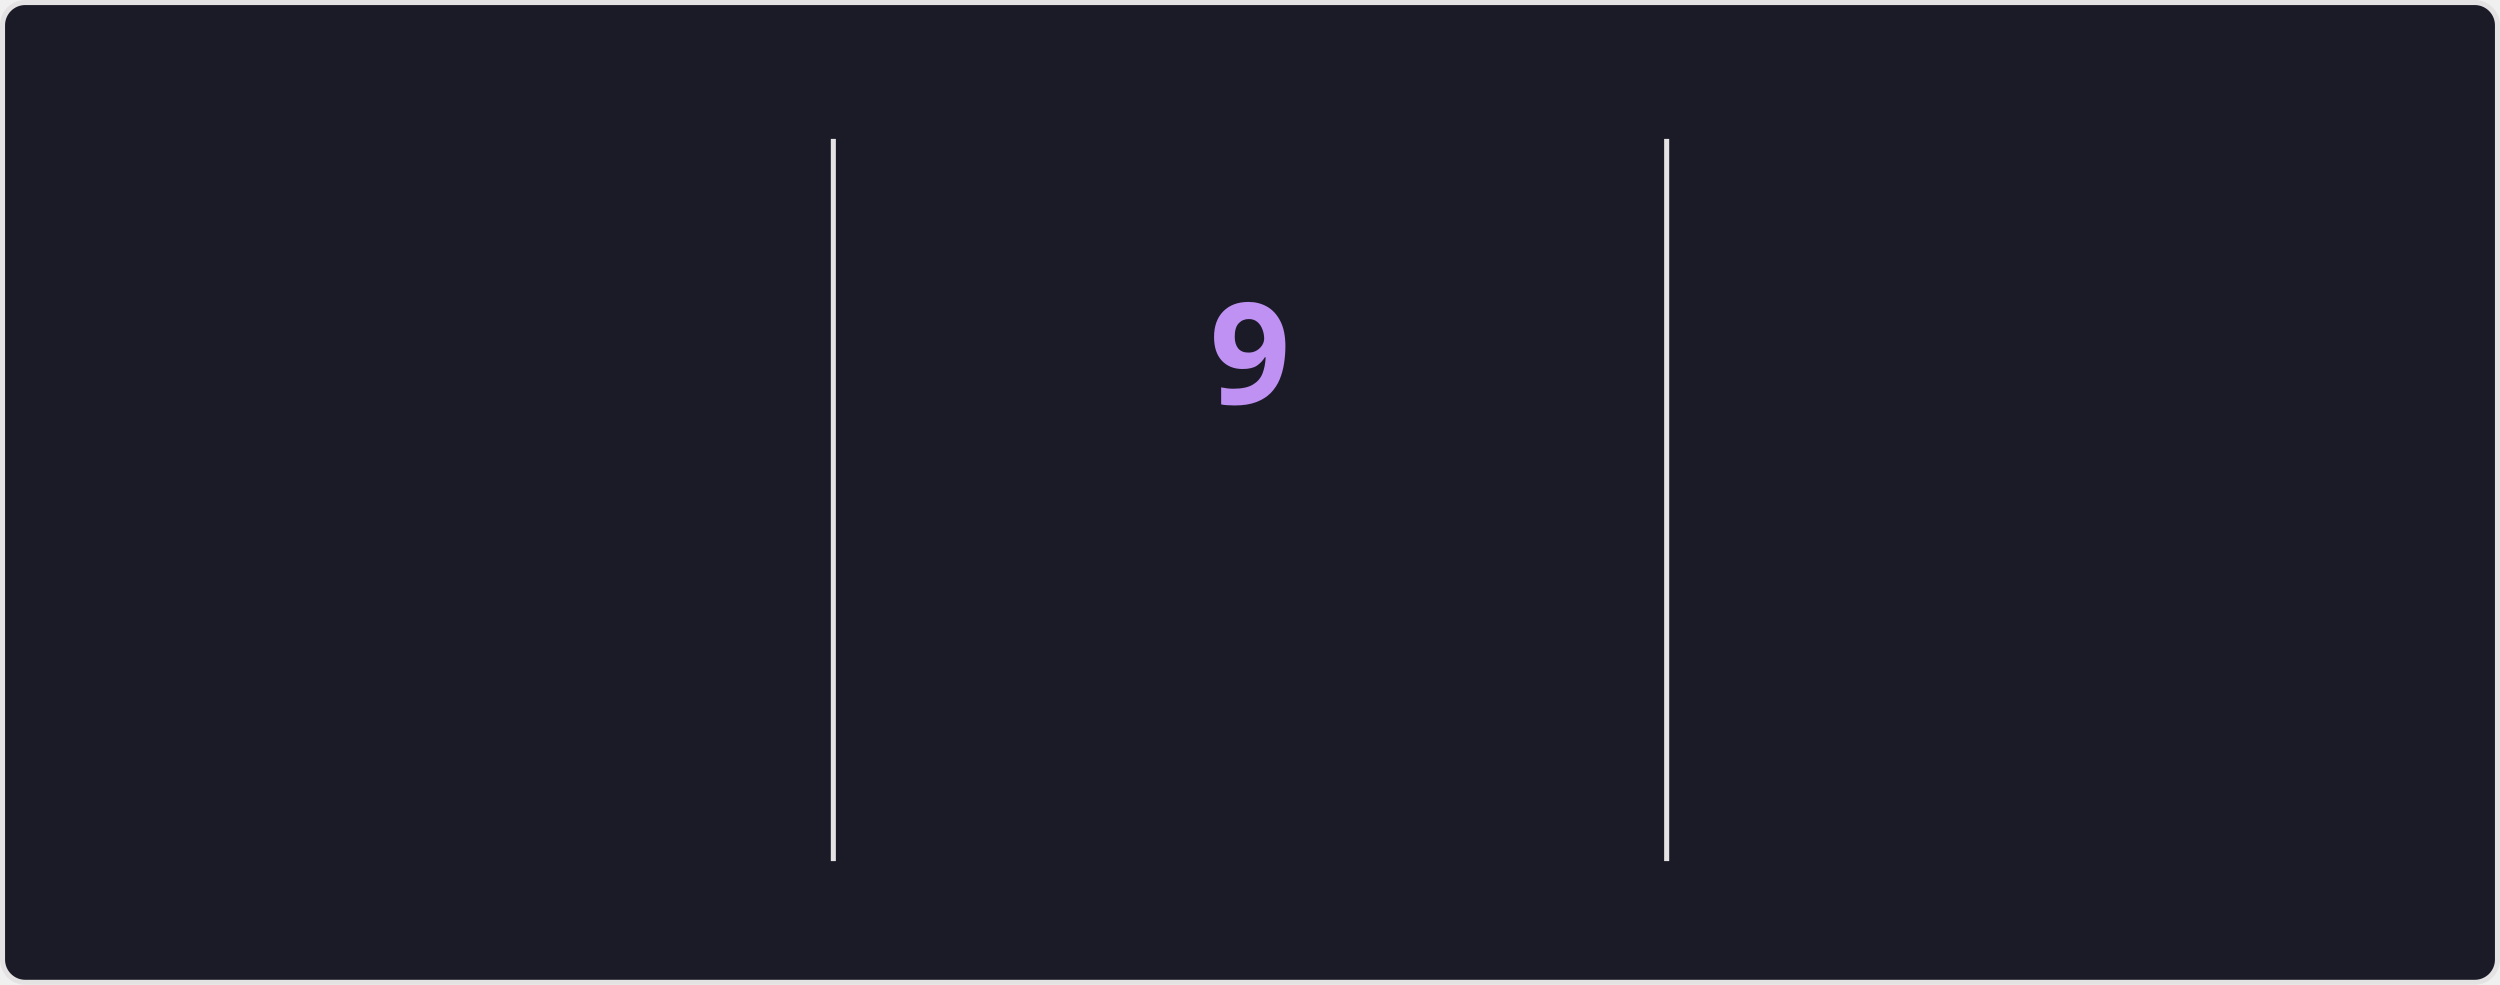
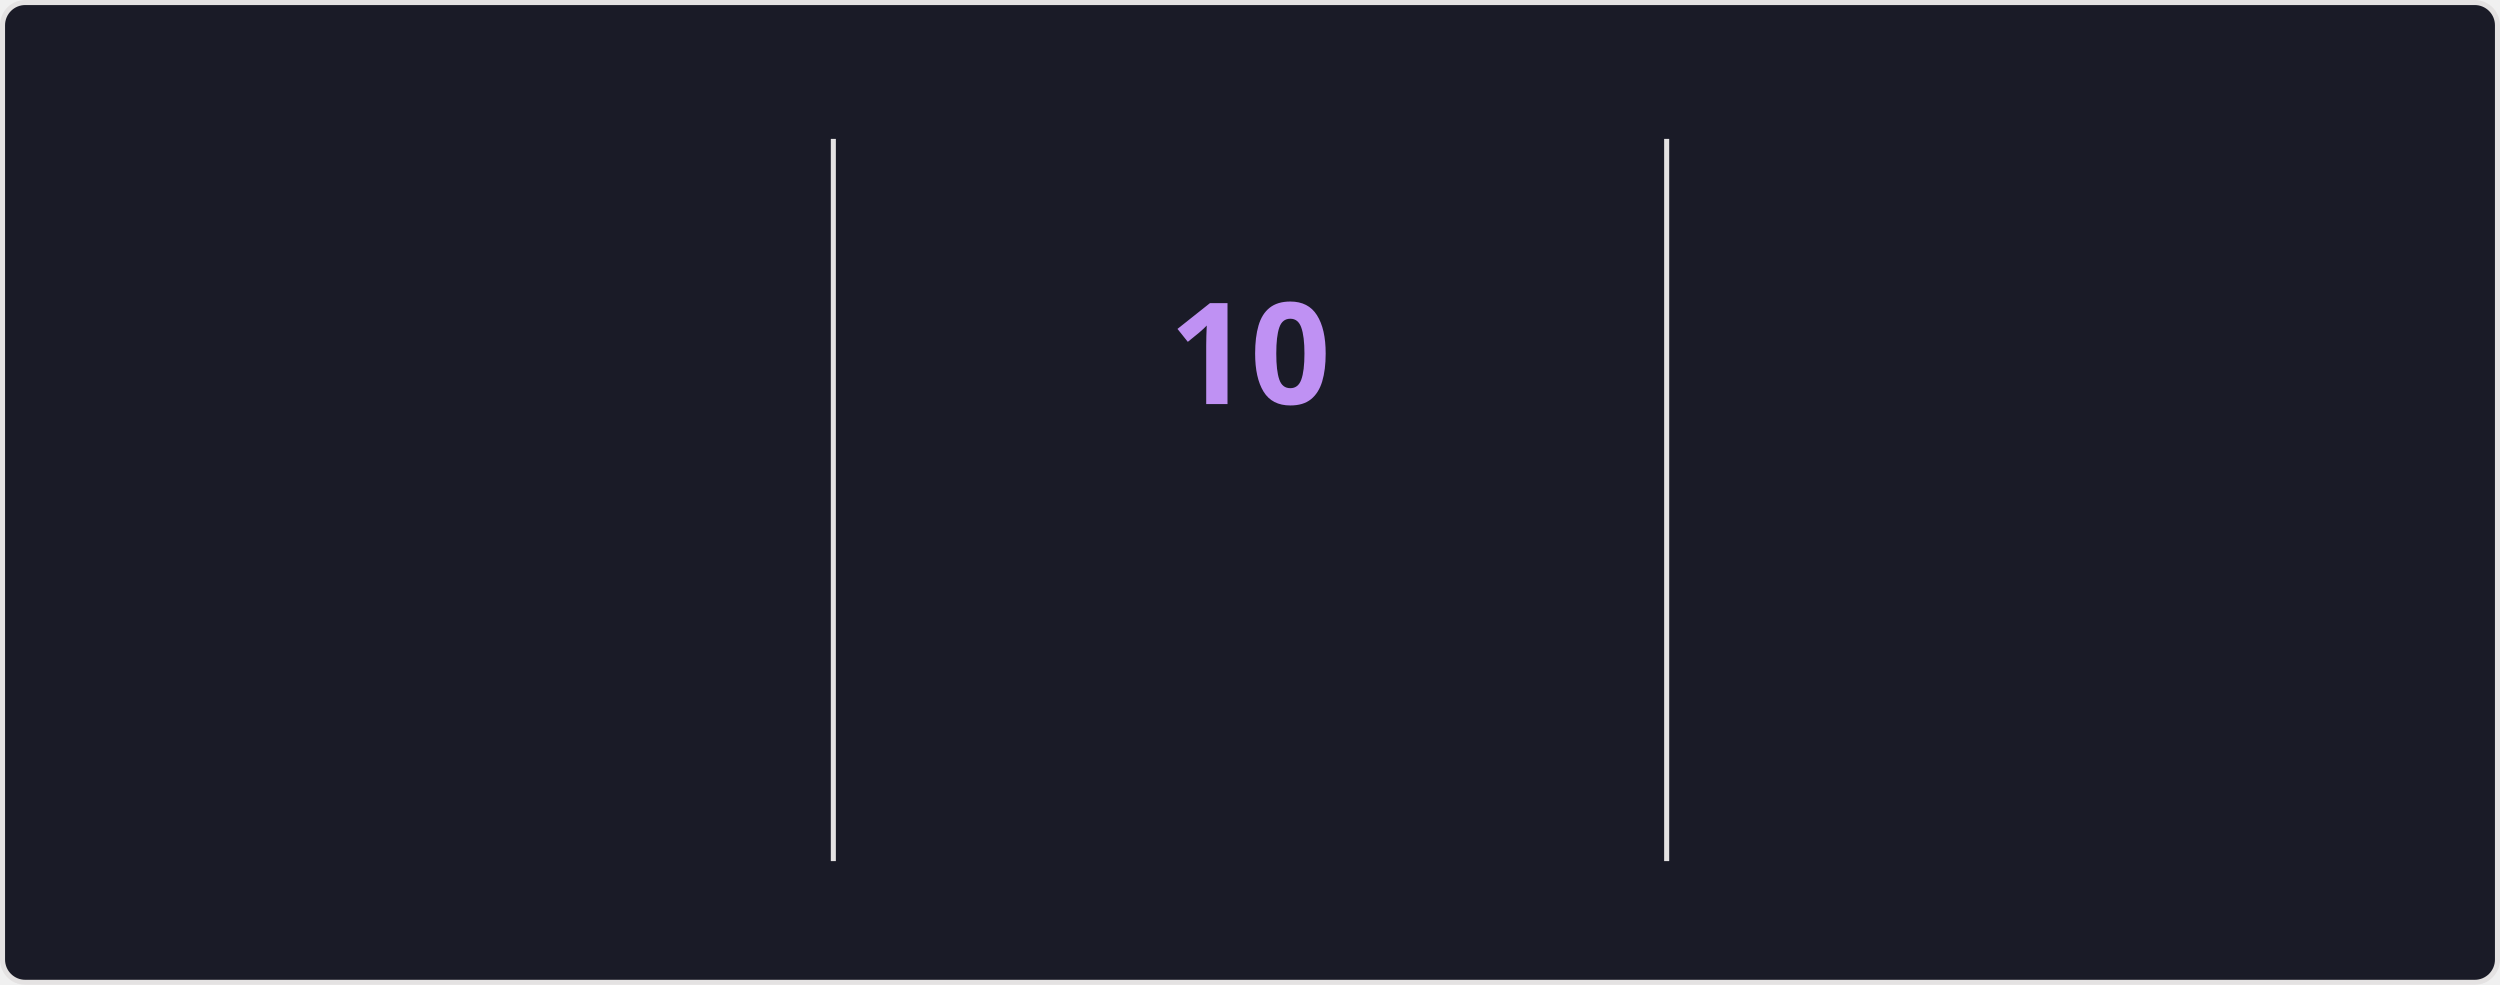
<svg xmlns="http://www.w3.org/2000/svg" style="isolation: isolate" viewBox="0 0 495 195" width="495px" height="195px" direction="ltr">
  <style>
    @keyframes currstreak {
      0% { font-size: 3px; opacity: 0.2; }
      80% { font-size: 34px; opacity: 1; }
      100% { font-size: 28px; opacity: 1; }
    }
    @keyframes fadein {
      0% { opacity: 0; }
      100% { opacity: 1; }
    }
    .big-number {
      font-family: "Segoe UI", Ubuntu, sans-serif;
      font-weight: 700;
      font-size: 28px;
      fill: #70a5fd;
    }
    .label {
      font-family: "Segoe UI", Ubuntu, sans-serif;
      font-weight: 400;
      font-size: 14px;
      fill: #70a5fd;
    }
    .range-text {
      font-family: "Segoe UI", Ubuntu, sans-serif;
      font-weight: 400;
      font-size: 12px;
      fill: #38bdae;
    }
    .current-streak-num {
      font-family: "Segoe UI", Ubuntu, sans-serif;
      font-weight: 700;
      font-size: 28px;
      fill: #bf91f3;
    }</style>
  <defs>
    <clipPath id="outer_rectangle">
      <rect width="495" height="195" rx="4.5" />
    </clipPath>
    <mask id="mask_out_ring_behind_fire">
      <rect width="495" height="195" fill="white" />
      <ellipse id="mask-ellipse" cx="247.5" cy="32" rx="13" ry="18" fill="black" />
    </mask>
  </defs>
  <g clip-path="url(#outer_rectangle)">
    <g style="isolation: isolate">
      <rect fill="#1a1b27" rx="4.5" x="0.5" y="0.5" width="494" height="194" stroke="#e4e2e2" />
    </g>
    <g style="isolation: isolate">
      <line x1="165" y1="28" x2="165" y2="170" vector-effect="non-scaling-stroke" stroke-width="1" stroke="#e4e2e2" stroke-linejoin="miter" stroke-linecap="square" stroke-miterlimit="3" />
      <line x1="330" y1="28" x2="330" y2="170" vector-effect="non-scaling-stroke" stroke-width="1" stroke="#e4e2e2" stroke-linejoin="miter" stroke-linecap="square" stroke-miterlimit="3" />
    </g>
    <g style="isolation: isolate">
      <g transform="translate(82.5, 48)">
        <text x="0" y="32" stroke-width="0" text-anchor="middle" class="big-number" style="opacity: 0; animation: fadein 0.5s linear forwards 0.6s">
            3.7K
          </text>
      </g>
      <g transform="translate(82.5, 84)">
        <text x="0" y="32" stroke-width="0" text-anchor="middle" class="label" style="opacity: 0; animation: fadein 0.5s linear forwards 0.7s">
            Total Contributions
          </text>
      </g>
      <g transform="translate(82.5, 114)">
        <text x="0" y="32" stroke-width="0" text-anchor="middle" class="range-text" style="opacity: 0; animation: fadein 0.5s linear forwards 0.8s">
            Sep 21 - Present
          </text>
      </g>
    </g>
    <g style="isolation: isolate">
      <g mask="url(#mask_out_ring_behind_fire)">
        <circle cx="247.5" cy="71" r="40" fill="none" stroke="#70a5fd" stroke-width="5" style="opacity: 0; animation: fadein 0.5s linear forwards 0.4s" />
      </g>
      <g transform="translate(247.5, 19.5)" stroke-opacity="0" style="opacity: 0; animation: fadein 0.5s linear forwards 0.6s">
        <path d="M -12 -0.5 L 15 -0.5 L 15 23.5 L -12 23.5 L -12 -0.5 Z" fill="none" />
        <path d="M 1.5 0.67 C 1.5 0.67 2.24 3.32 2.24 5.47 C 2.24 7.53 0.89 9.2 -1.17 9.2 C -3.23 9.2 -4.79 7.53 -4.79 5.47 L -4.76 5.11 C -6.78 7.51 -8 10.62 -8 13.99 C -8 18.41 -4.42 22 0 22 C 4.42 22 8 18.41 8 13.99 C 8 8.6 5.41 3.79 1.5 0.67 Z M -0.29 19 C -2.07 19 -3.51 17.6 -3.51 15.86 C -3.51 14.24 -2.46 13.1 -0.7 12.74 C 1.07 12.38 2.9 11.53 3.92 10.16 C 4.31 11.45 4.51 12.81 4.51 14.2 C 4.51 16.85 2.36 19 -0.29 19 Z" fill="#70a5fd" stroke-opacity="0" />
      </g>
      <g transform="translate(247.5, 48)">
        <text x="0" y="32" stroke-width="0" text-anchor="middle" class="current-streak-num" style="animation: currstreak 0.6s linear forwards">
-             9
+             10
          </text>
      </g>
      <g transform="translate(247.5, 108)">
        <text x="0" y="32" stroke-width="0" text-anchor="middle" class="label" style="opacity: 0; animation: fadein 0.5s linear forwards 0.9s">
            Current Streak
          </text>
      </g>
      <g transform="translate(247.5, 145)">
        <text x="0" y="21" stroke-width="0" text-anchor="middle" class="range-text" style="opacity: 0; animation: fadein 0.5s linear forwards 0.9s">
-             Sep 16 - Sep 24
+             Sep 16 - Sep 25
          </text>
      </g>
    </g>
    <g style="isolation: isolate">
      <g transform="translate(412.5, 48)">
        <text x="0" y="32" stroke-width="0" text-anchor="middle" class="big-number" style="opacity: 0; animation: fadein 0.5s linear forwards 1.2s">
            35
          </text>
      </g>
      <g transform="translate(412.5, 84)">
        <text x="0" y="32" stroke-width="0" text-anchor="middle" class="label" style="opacity: 0; animation: fadein 0.5s linear forwards 1.3s">
            Longest Streak
          </text>
      </g>
      <g transform="translate(412.5, 114)">
        <text x="0" y="32" stroke-width="0" text-anchor="middle" class="range-text" style="opacity: 0; animation: fadein 0.5s linear forwards 1.4s">
            Jul 19 - Aug 22
          </text>
      </g>
    </g>
  </g>
</svg>
